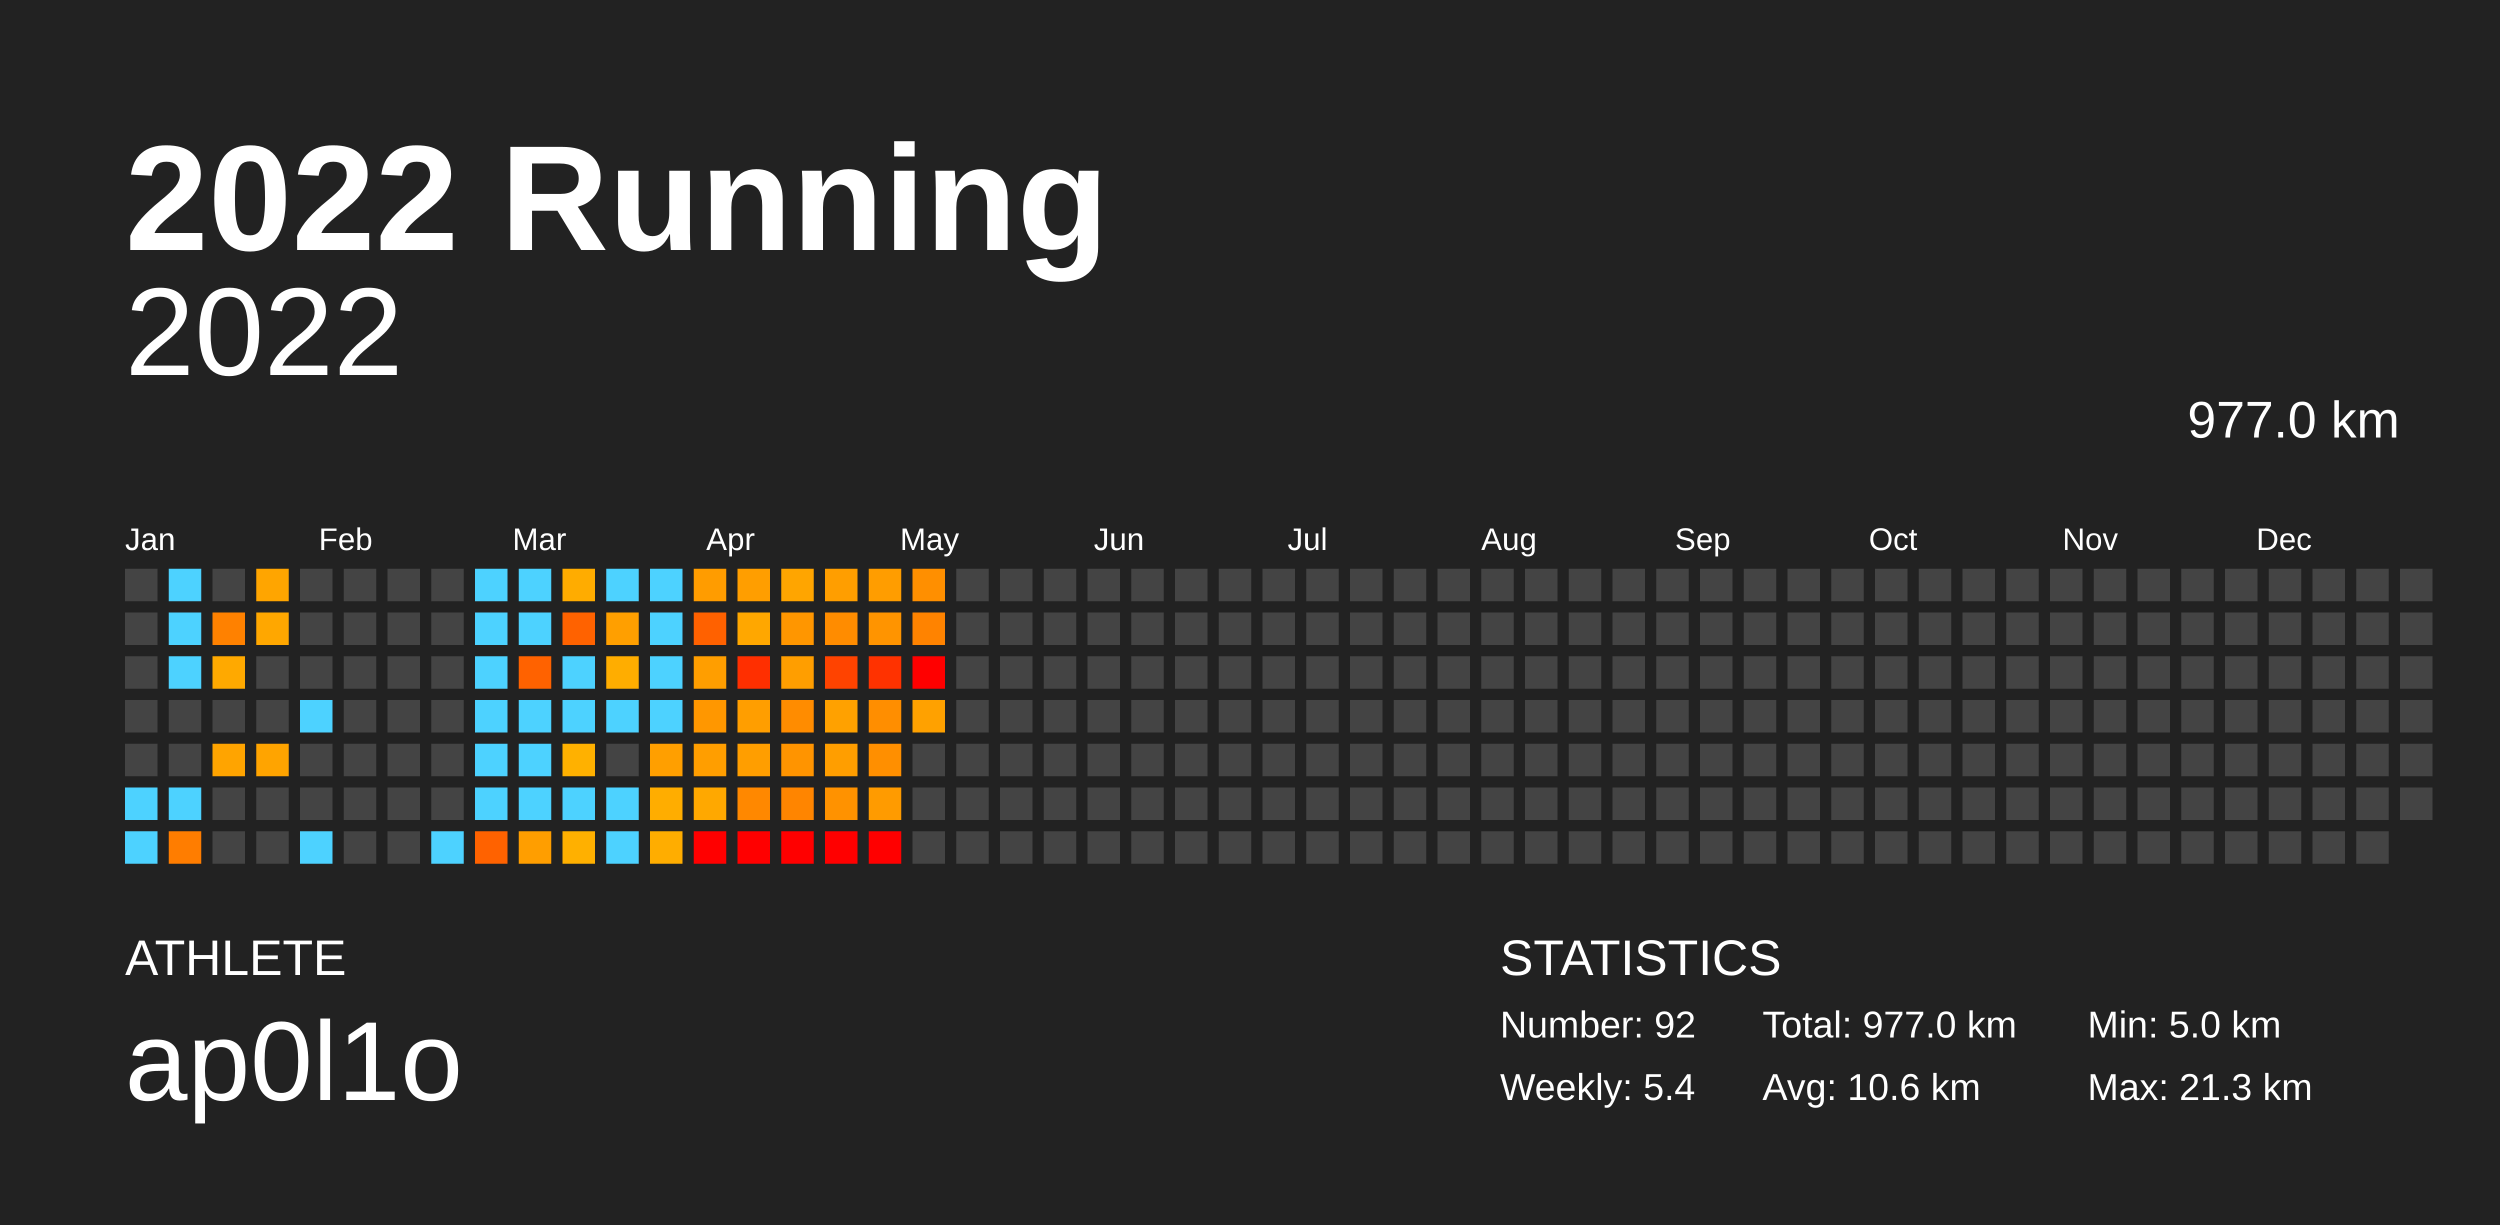
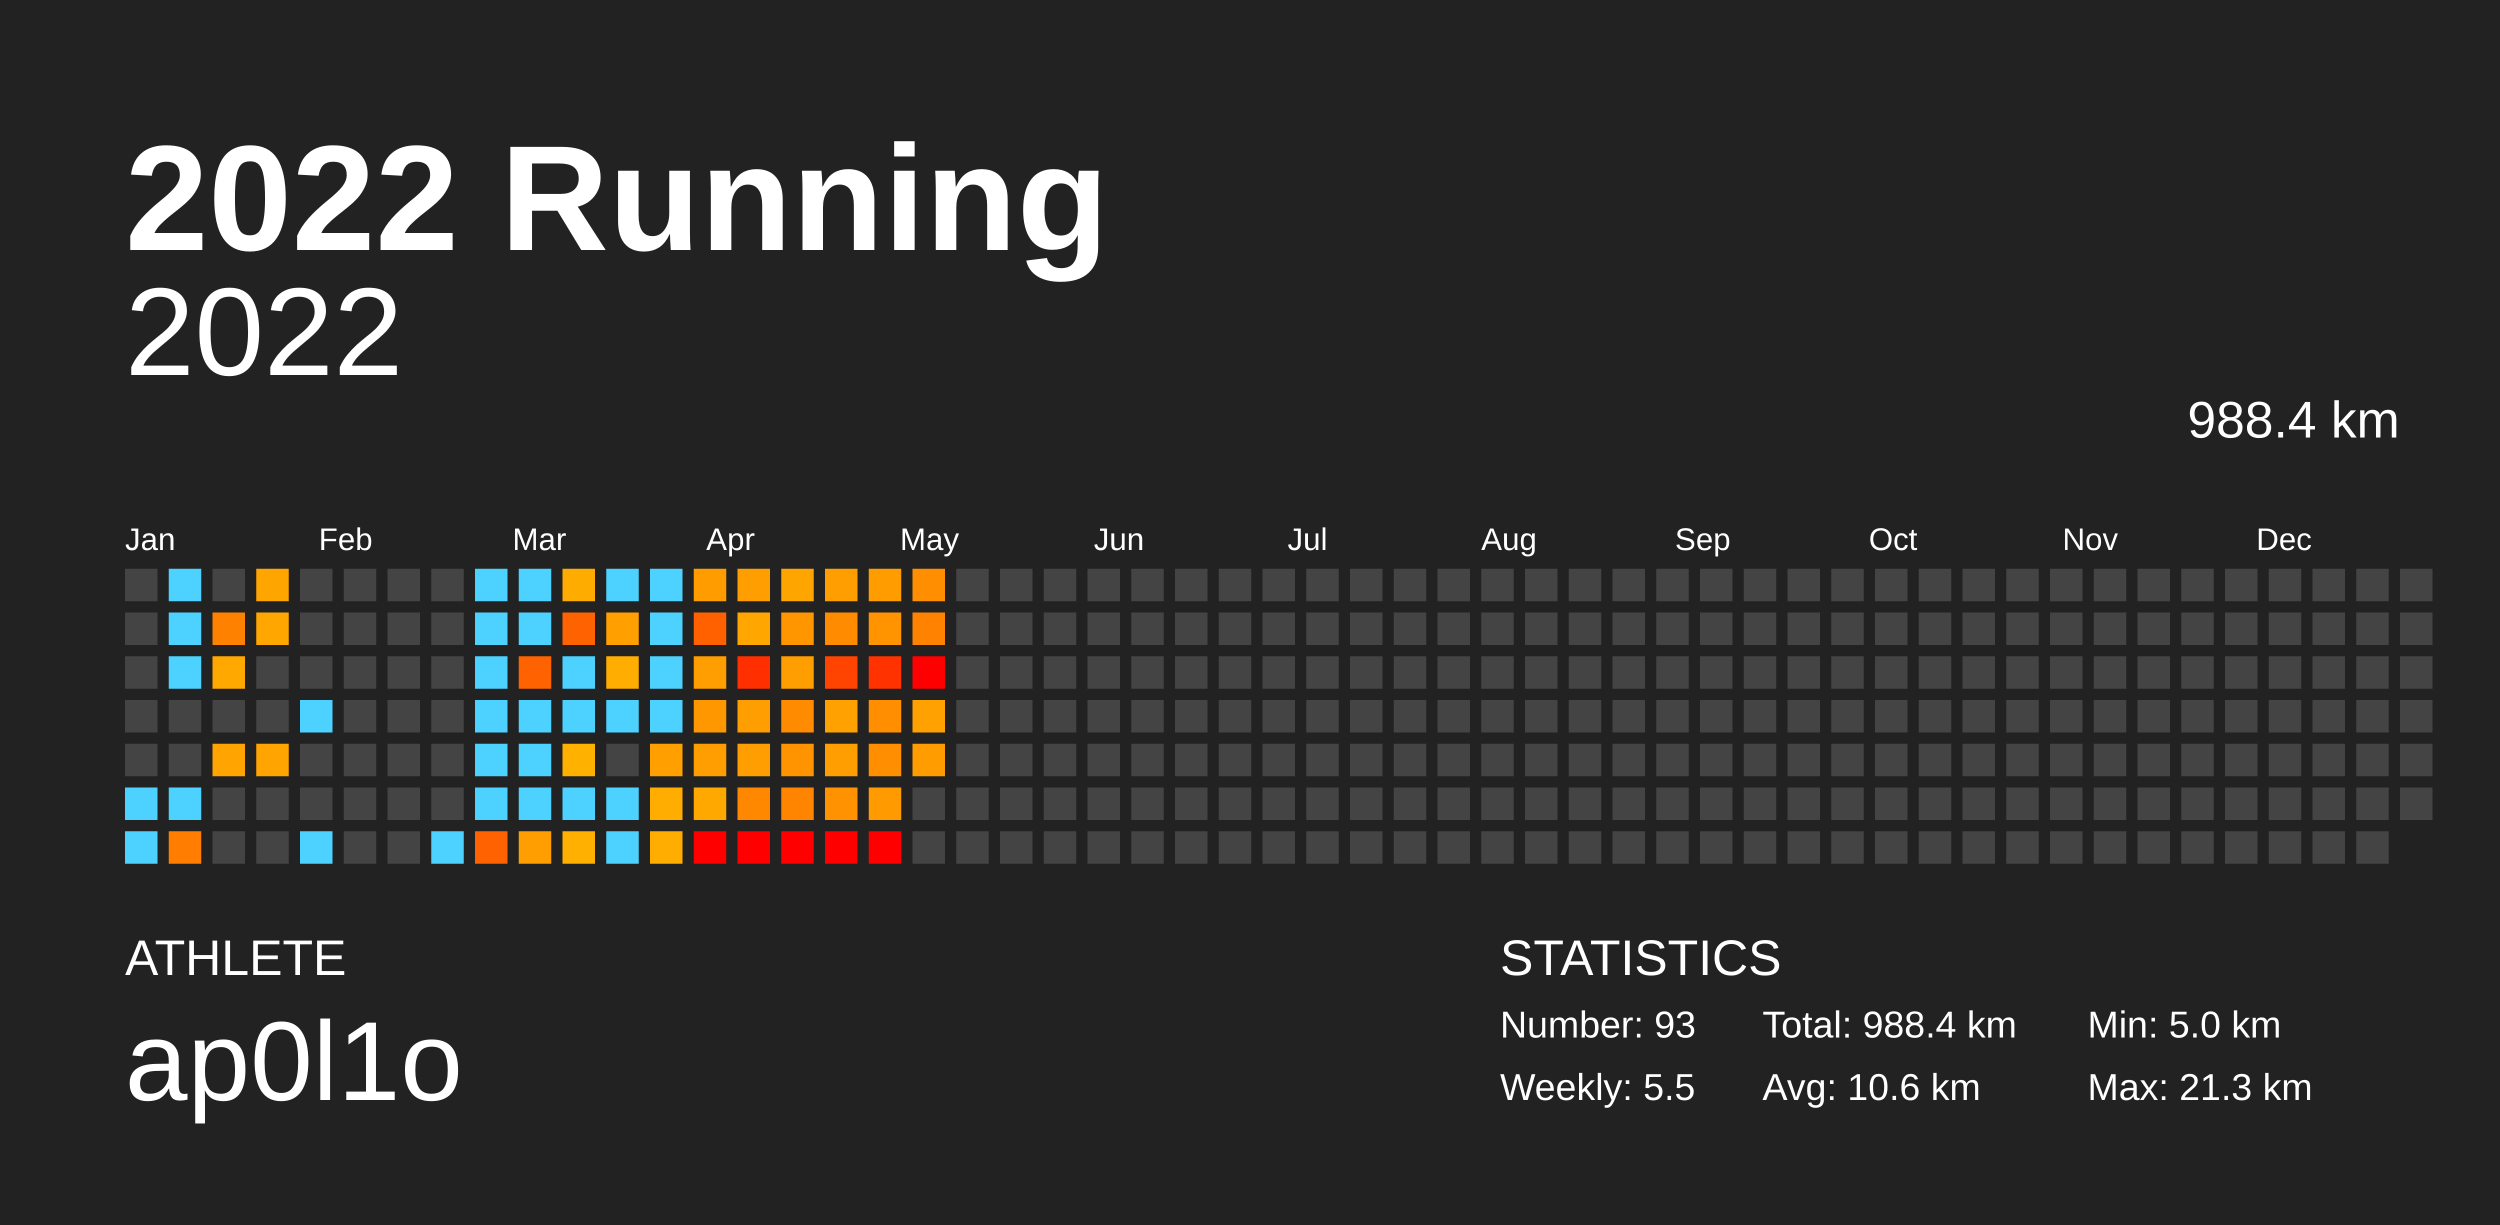
<svg xmlns="http://www.w3.org/2000/svg" baseProfile="full" height="98mm" version="1.1" viewBox="0,0,200,98" width="200mm">
  <defs />
  <rect fill="#222222" height="98" width="200" x="0" y="0" />
  <text fill="#FFFFFF" style="font-size:12px; font-family:Arial; font-weight:bold;" x="10" y="20">2022 Running</text>
  <text fill="#FFFFFF" style="font-size:4px; font-family:Arial" x="10" y="78">ATHLETE</text>
  <text fill="#FFFFFF" style="font-size:9px; font-family:Arial" x="10" y="88">ap0l1o</text>
  <text fill="#FFFFFF" style="font-size:4px; font-family:Arial" x="120" y="78">STATISTICS</text>
-   <text fill="#FFFFFF" style="font-size:3px; font-family:Arial" x="120" y="83">Number: 92</text>
-   <text fill="#FFFFFF" style="font-size:3px; font-family:Arial" x="120" y="88">Weekly: 5.4</text>
-   <text fill="#FFFFFF" style="font-size:3px; font-family:Arial" x="141" y="83">Total: 977.0 km</text>
+   <text fill="#FFFFFF" style="font-size:3px; font-family:Arial" x="120" y="83">Number: 93</text>
+   <text fill="#FFFFFF" style="font-size:3px; font-family:Arial" x="120" y="88">Weekly: 5.5</text>
+   <text fill="#FFFFFF" style="font-size:3px; font-family:Arial" x="141" y="83">Total: 988.4 km</text>
  <text fill="#FFFFFF" style="font-size:3px; font-family:Arial" x="141" y="88">Avg: 10.6 km</text>
  <text fill="#FFFFFF" style="font-size:3px; font-family:Arial" x="167" y="83">Min: 5.0 km</text>
  <text fill="#FFFFFF" style="font-size:3px; font-family:Arial" x="167" y="88">Max: 21.3 km</text>
  <text alignment-baseline="hanging" fill="#FFFFFF" style="font-size:10.0px; font-family:Arial;" x="10" y="30">2022</text>
-   <text alignment-baseline="hanging" fill="#FFFFFF" style="font-size:4.125px; font-family:Arial;" x="175" y="35">977.0 km</text>
+   <text alignment-baseline="hanging" fill="#FFFFFF" style="font-size:4.125px; font-family:Arial;" x="175" y="35">988.4 km</text>
  <text fill="#FFFFFF" style="font-size:2.5px; font-family:Arial" x="10.0" y="44">Jan</text>
  <text fill="#FFFFFF" style="font-size:2.5px; font-family:Arial" x="25.5" y="44">Feb</text>
  <text fill="#FFFFFF" style="font-size:2.5px; font-family:Arial" x="41.0" y="44">Mar</text>
  <text fill="#FFFFFF" style="font-size:2.5px; font-family:Arial" x="56.5" y="44">Apr</text>
  <text fill="#FFFFFF" style="font-size:2.5px; font-family:Arial" x="72.0" y="44">May</text>
  <text fill="#FFFFFF" style="font-size:2.5px; font-family:Arial" x="87.5" y="44">Jun</text>
  <text fill="#FFFFFF" style="font-size:2.5px; font-family:Arial" x="103.0" y="44">Jul</text>
  <text fill="#FFFFFF" style="font-size:2.5px; font-family:Arial" x="118.5" y="44">Aug</text>
  <text fill="#FFFFFF" style="font-size:2.5px; font-family:Arial" x="134.0" y="44">Sep</text>
  <text fill="#FFFFFF" style="font-size:2.5px; font-family:Arial" x="149.5" y="44">Oct</text>
  <text fill="#FFFFFF" style="font-size:2.5px; font-family:Arial" x="165.0" y="44">Nov</text>
  <text fill="#FFFFFF" style="font-size:2.5px; font-family:Arial" x="180.5" y="44">Dec</text>
  <rect fill="#444444" height="2.6" width="2.6" x="10.0" y="45.5" />
  <rect fill="#444444" height="2.6" width="2.6" x="10.0" y="49.0" />
  <rect fill="#444444" height="2.6" width="2.6" x="10.0" y="52.5" />
  <rect fill="#444444" height="2.6" width="2.6" x="10.0" y="56.0" />
  <rect fill="#444444" height="2.6" width="2.6" x="10.0" y="59.5" />
  <rect fill="#4dd2ff" height="2.6" width="2.6" x="10.0" y="63.0" />
  <rect fill="#4dd2ff" height="2.6" width="2.6" x="10.0" y="66.5" />
  <rect fill="#4dd2ff" height="2.6" width="2.6" x="13.5" y="45.5" />
  <rect fill="#4dd2ff" height="2.6" width="2.6" x="13.5" y="49.0" />
  <rect fill="#4dd2ff" height="2.6" width="2.6" x="13.5" y="52.5" />
  <rect fill="#444444" height="2.6" width="2.6" x="13.5" y="56.0" />
  <rect fill="#444444" height="2.6" width="2.6" x="13.5" y="59.5" />
  <rect fill="#4dd2ff" height="2.6" width="2.6" x="13.5" y="63.0" />
  <rect fill="#ff7d00" height="2.6" width="2.6" x="13.5" y="66.5" />
  <rect fill="#444444" height="2.6" width="2.6" x="17.0" y="45.5" />
  <rect fill="#ff8100" height="2.6" width="2.6" x="17.0" y="49.0" />
  <rect fill="#ffa900" height="2.6" width="2.6" x="17.0" y="52.5" />
  <rect fill="#444444" height="2.6" width="2.6" x="17.0" y="56.0" />
  <rect fill="#ffa400" height="2.6" width="2.6" x="17.0" y="59.5" />
  <rect fill="#444444" height="2.6" width="2.6" x="17.0" y="63.0" />
  <rect fill="#444444" height="2.6" width="2.6" x="17.0" y="66.5" />
  <rect fill="#ffa500" height="2.6" width="2.6" x="20.5" y="45.5" />
  <rect fill="#ffa700" height="2.6" width="2.6" x="20.5" y="49.0" />
  <rect fill="#444444" height="2.6" width="2.6" x="20.5" y="52.5" />
  <rect fill="#444444" height="2.6" width="2.6" x="20.5" y="56.0" />
  <rect fill="#ffa400" height="2.6" width="2.6" x="20.5" y="59.5" />
  <rect fill="#444444" height="2.6" width="2.6" x="20.5" y="63.0" />
  <rect fill="#444444" height="2.6" width="2.6" x="20.5" y="66.5" />
  <rect fill="#444444" height="2.6" width="2.6" x="24.0" y="45.5" />
  <rect fill="#444444" height="2.6" width="2.6" x="24.0" y="49.0" />
  <rect fill="#444444" height="2.6" width="2.6" x="24.0" y="52.5" />
  <rect fill="#4dd2ff" height="2.6" width="2.6" x="24.0" y="56.0" />
  <rect fill="#444444" height="2.6" width="2.6" x="24.0" y="59.5" />
  <rect fill="#444444" height="2.6" width="2.6" x="24.0" y="63.0" />
  <rect fill="#4dd2ff" height="2.6" width="2.6" x="24.0" y="66.5" />
  <rect fill="#444444" height="2.6" width="2.6" x="27.5" y="45.5" />
  <rect fill="#444444" height="2.6" width="2.6" x="27.5" y="49.0" />
  <rect fill="#444444" height="2.6" width="2.6" x="27.5" y="52.5" />
  <rect fill="#444444" height="2.6" width="2.6" x="27.5" y="56.0" />
  <rect fill="#444444" height="2.6" width="2.6" x="27.5" y="59.5" />
  <rect fill="#444444" height="2.6" width="2.6" x="27.5" y="63.0" />
  <rect fill="#444444" height="2.6" width="2.6" x="27.5" y="66.5" />
  <rect fill="#444444" height="2.6" width="2.6" x="31.0" y="45.5" />
  <rect fill="#444444" height="2.6" width="2.6" x="31.0" y="49.0" />
  <rect fill="#444444" height="2.6" width="2.6" x="31.0" y="52.5" />
  <rect fill="#444444" height="2.6" width="2.6" x="31.0" y="56.0" />
  <rect fill="#444444" height="2.6" width="2.6" x="31.0" y="59.5" />
  <rect fill="#444444" height="2.6" width="2.6" x="31.0" y="63.0" />
  <rect fill="#444444" height="2.6" width="2.6" x="31.0" y="66.5" />
  <rect fill="#444444" height="2.6" width="2.6" x="34.5" y="45.5" />
  <rect fill="#444444" height="2.6" width="2.6" x="34.5" y="49.0" />
  <rect fill="#444444" height="2.6" width="2.6" x="34.5" y="52.5" />
  <rect fill="#444444" height="2.6" width="2.6" x="34.5" y="56.0" />
  <rect fill="#444444" height="2.6" width="2.6" x="34.5" y="59.5" />
  <rect fill="#444444" height="2.6" width="2.6" x="34.5" y="63.0" />
  <rect fill="#4dd2ff" height="2.6" width="2.6" x="34.5" y="66.5" />
  <rect fill="#4dd2ff" height="2.6" width="2.6" x="38.0" y="45.5" />
  <rect fill="#4dd2ff" height="2.6" width="2.6" x="38.0" y="49.0" />
  <rect fill="#4dd2ff" height="2.6" width="2.6" x="38.0" y="52.5" />
  <rect fill="#4dd2ff" height="2.6" width="2.6" x="38.0" y="56.0" />
  <rect fill="#4dd2ff" height="2.6" width="2.6" x="38.0" y="59.5" />
  <rect fill="#4dd2ff" height="2.6" width="2.6" x="38.0" y="63.0" />
  <rect fill="#ff6200" height="2.6" width="2.6" x="38.0" y="66.5" />
  <rect fill="#4dd2ff" height="2.6" width="2.6" x="41.5" y="45.5" />
  <rect fill="#4dd2ff" height="2.6" width="2.6" x="41.5" y="49.0" />
  <rect fill="#ff6200" height="2.6" width="2.6" x="41.5" y="52.5" />
  <rect fill="#4dd2ff" height="2.6" width="2.6" x="41.5" y="56.0" />
  <rect fill="#4dd2ff" height="2.6" width="2.6" x="41.5" y="59.5" />
  <rect fill="#4dd2ff" height="2.6" width="2.6" x="41.5" y="63.0" />
  <rect fill="#ff9e00" height="2.6" width="2.6" x="41.5" y="66.5" />
  <rect fill="#ffac00" height="2.6" width="2.6" x="45.0" y="45.5" />
  <rect fill="#ff6200" height="2.6" width="2.6" x="45.0" y="49.0" />
  <rect fill="#4dd2ff" height="2.6" width="2.6" x="45.0" y="52.5" />
  <rect fill="#4dd2ff" height="2.6" width="2.6" x="45.0" y="56.0" />
  <rect fill="#ffb100" height="2.6" width="2.6" x="45.0" y="59.5" />
  <rect fill="#4dd2ff" height="2.6" width="2.6" x="45.0" y="63.0" />
  <rect fill="#ffb000" height="2.6" width="2.6" x="45.0" y="66.5" />
  <rect fill="#4dd2ff" height="2.6" width="2.6" x="48.5" y="45.5" />
  <rect fill="#ff9f00" height="2.6" width="2.6" x="48.5" y="49.0" />
  <rect fill="#ffad00" height="2.6" width="2.6" x="48.5" y="52.5" />
  <rect fill="#4dd2ff" height="2.6" width="2.6" x="48.5" y="56.0" />
  <rect fill="#444444" height="2.6" width="2.6" x="48.5" y="59.5" />
  <rect fill="#4dd2ff" height="2.6" width="2.6" x="48.5" y="63.0" />
  <rect fill="#4dd2ff" height="2.6" width="2.6" x="48.5" y="66.5" />
  <rect fill="#4dd2ff" height="2.6" width="2.6" x="52.0" y="45.5" />
  <rect fill="#4dd2ff" height="2.6" width="2.6" x="52.0" y="49.0" />
  <rect fill="#4dd2ff" height="2.6" width="2.6" x="52.0" y="52.5" />
  <rect fill="#4dd2ff" height="2.6" width="2.6" x="52.0" y="56.0" />
  <rect fill="#ff9f00" height="2.6" width="2.6" x="52.0" y="59.5" />
  <rect fill="#ffad00" height="2.6" width="2.6" x="52.0" y="63.0" />
  <rect fill="#ffad00" height="2.6" width="2.6" x="52.0" y="66.5" />
  <rect fill="#ff9c00" height="2.6" width="2.6" x="55.5" y="45.5" />
  <rect fill="#ff6100" height="2.6" width="2.6" x="55.5" y="49.0" />
  <rect fill="#ff9e00" height="2.6" width="2.6" x="55.5" y="52.5" />
  <rect fill="#ff9700" height="2.6" width="2.6" x="55.5" y="56.0" />
  <rect fill="#ff9e00" height="2.6" width="2.6" x="55.5" y="59.5" />
  <rect fill="#ffa800" height="2.6" width="2.6" x="55.5" y="63.0" />
  <rect fill="red" height="2.6" width="2.6" x="55.5" y="66.5" />
  <rect fill="#ff9e00" height="2.6" width="2.6" x="59.0" y="45.5" />
  <rect fill="#ffa700" height="2.6" width="2.6" x="59.0" y="49.0" />
  <rect fill="#ff2f00" height="2.6" width="2.6" x="59.0" y="52.5" />
  <rect fill="#ff9e00" height="2.6" width="2.6" x="59.0" y="56.0" />
  <rect fill="#ff9e00" height="2.6" width="2.6" x="59.0" y="59.5" />
  <rect fill="#ff8800" height="2.6" width="2.6" x="59.0" y="63.0" />
  <rect fill="red" height="2.6" width="2.6" x="59.0" y="66.5" />
  <rect fill="#ffa500" height="2.6" width="2.6" x="62.5" y="45.5" />
  <rect fill="#ff9600" height="2.6" width="2.6" x="62.5" y="49.0" />
  <rect fill="#ff9e00" height="2.6" width="2.6" x="62.5" y="52.5" />
  <rect fill="#ff8c00" height="2.6" width="2.6" x="62.5" y="56.0" />
  <rect fill="#ff9400" height="2.6" width="2.6" x="62.5" y="59.5" />
  <rect fill="#ff8500" height="2.6" width="2.6" x="62.5" y="63.0" />
  <rect fill="red" height="2.6" width="2.6" x="62.5" y="66.5" />
  <rect fill="#ff9e00" height="2.6" width="2.6" x="66.0" y="45.5" />
  <rect fill="#ff8c00" height="2.6" width="2.6" x="66.0" y="49.0" />
  <rect fill="#ff4300" height="2.6" width="2.6" x="66.0" y="52.5" />
  <rect fill="#ffa100" height="2.6" width="2.6" x="66.0" y="56.0" />
  <rect fill="#ff9e00" height="2.6" width="2.6" x="66.0" y="59.5" />
  <rect fill="#ff9200" height="2.6" width="2.6" x="66.0" y="63.0" />
  <rect fill="red" height="2.6" width="2.6" x="66.0" y="66.5" />
  <rect fill="#ff9d00" height="2.6" width="2.6" x="69.5" y="45.5" />
  <rect fill="#ff9400" height="2.6" width="2.6" x="69.5" y="49.0" />
  <rect fill="#ff3200" height="2.6" width="2.6" x="69.5" y="52.5" />
  <rect fill="#ff8e00" height="2.6" width="2.6" x="69.5" y="56.0" />
  <rect fill="#ff8f00" height="2.6" width="2.6" x="69.5" y="59.5" />
  <rect fill="#ff9b00" height="2.6" width="2.6" x="69.5" y="63.0" />
  <rect fill="red" height="2.6" width="2.6" x="69.5" y="66.5" />
  <rect fill="#ff8f00" height="2.6" width="2.6" x="73.0" y="45.5" />
  <rect fill="#ff8300" height="2.6" width="2.6" x="73.0" y="49.0" />
  <rect fill="red" height="2.6" width="2.6" x="73.0" y="52.5" />
  <rect fill="#ffa100" height="2.6" width="2.6" x="73.0" y="56.0" />
-   <rect fill="#444444" height="2.6" width="2.6" x="73.0" y="59.5" />
+   <rect fill="#ff9c00" height="2.6" width="2.6" x="73.0" y="59.5" />
  <rect fill="#444444" height="2.6" width="2.6" x="73.0" y="63.0" />
  <rect fill="#444444" height="2.6" width="2.6" x="73.0" y="66.5" />
  <rect fill="#444444" height="2.6" width="2.6" x="76.5" y="45.5" />
  <rect fill="#444444" height="2.6" width="2.6" x="76.5" y="49.0" />
  <rect fill="#444444" height="2.6" width="2.6" x="76.5" y="52.5" />
  <rect fill="#444444" height="2.6" width="2.6" x="76.5" y="56.0" />
  <rect fill="#444444" height="2.6" width="2.6" x="76.5" y="59.5" />
  <rect fill="#444444" height="2.6" width="2.6" x="76.5" y="63.0" />
  <rect fill="#444444" height="2.6" width="2.6" x="76.5" y="66.5" />
  <rect fill="#444444" height="2.6" width="2.6" x="80.0" y="45.5" />
  <rect fill="#444444" height="2.6" width="2.6" x="80.0" y="49.0" />
  <rect fill="#444444" height="2.6" width="2.6" x="80.0" y="52.5" />
  <rect fill="#444444" height="2.6" width="2.6" x="80.0" y="56.0" />
  <rect fill="#444444" height="2.6" width="2.6" x="80.0" y="59.5" />
  <rect fill="#444444" height="2.6" width="2.6" x="80.0" y="63.0" />
  <rect fill="#444444" height="2.6" width="2.6" x="80.0" y="66.5" />
  <rect fill="#444444" height="2.6" width="2.6" x="83.5" y="45.5" />
  <rect fill="#444444" height="2.6" width="2.6" x="83.5" y="49.0" />
  <rect fill="#444444" height="2.6" width="2.6" x="83.5" y="52.5" />
  <rect fill="#444444" height="2.6" width="2.6" x="83.5" y="56.0" />
  <rect fill="#444444" height="2.6" width="2.6" x="83.5" y="59.5" />
  <rect fill="#444444" height="2.6" width="2.6" x="83.5" y="63.0" />
  <rect fill="#444444" height="2.6" width="2.6" x="83.5" y="66.5" />
  <rect fill="#444444" height="2.6" width="2.6" x="87.0" y="45.5" />
  <rect fill="#444444" height="2.6" width="2.6" x="87.0" y="49.0" />
  <rect fill="#444444" height="2.6" width="2.6" x="87.0" y="52.5" />
  <rect fill="#444444" height="2.6" width="2.6" x="87.0" y="56.0" />
  <rect fill="#444444" height="2.6" width="2.6" x="87.0" y="59.5" />
  <rect fill="#444444" height="2.6" width="2.6" x="87.0" y="63.0" />
  <rect fill="#444444" height="2.6" width="2.6" x="87.0" y="66.5" />
  <rect fill="#444444" height="2.6" width="2.6" x="90.5" y="45.5" />
  <rect fill="#444444" height="2.6" width="2.6" x="90.5" y="49.0" />
  <rect fill="#444444" height="2.6" width="2.6" x="90.5" y="52.5" />
  <rect fill="#444444" height="2.6" width="2.6" x="90.5" y="56.0" />
  <rect fill="#444444" height="2.6" width="2.6" x="90.5" y="59.5" />
  <rect fill="#444444" height="2.6" width="2.6" x="90.5" y="63.0" />
  <rect fill="#444444" height="2.6" width="2.6" x="90.5" y="66.5" />
  <rect fill="#444444" height="2.6" width="2.6" x="94.0" y="45.5" />
  <rect fill="#444444" height="2.6" width="2.6" x="94.0" y="49.0" />
  <rect fill="#444444" height="2.6" width="2.6" x="94.0" y="52.5" />
  <rect fill="#444444" height="2.6" width="2.6" x="94.0" y="56.0" />
  <rect fill="#444444" height="2.6" width="2.6" x="94.0" y="59.5" />
  <rect fill="#444444" height="2.6" width="2.6" x="94.0" y="63.0" />
  <rect fill="#444444" height="2.6" width="2.6" x="94.0" y="66.5" />
  <rect fill="#444444" height="2.6" width="2.6" x="97.5" y="45.5" />
  <rect fill="#444444" height="2.6" width="2.6" x="97.5" y="49.0" />
  <rect fill="#444444" height="2.6" width="2.6" x="97.5" y="52.5" />
  <rect fill="#444444" height="2.6" width="2.6" x="97.5" y="56.0" />
  <rect fill="#444444" height="2.6" width="2.6" x="97.5" y="59.5" />
  <rect fill="#444444" height="2.6" width="2.6" x="97.5" y="63.0" />
  <rect fill="#444444" height="2.6" width="2.6" x="97.5" y="66.5" />
  <rect fill="#444444" height="2.6" width="2.6" x="101.0" y="45.5" />
  <rect fill="#444444" height="2.6" width="2.6" x="101.0" y="49.0" />
  <rect fill="#444444" height="2.6" width="2.6" x="101.0" y="52.5" />
  <rect fill="#444444" height="2.6" width="2.6" x="101.0" y="56.0" />
  <rect fill="#444444" height="2.6" width="2.6" x="101.0" y="59.5" />
  <rect fill="#444444" height="2.6" width="2.6" x="101.0" y="63.0" />
  <rect fill="#444444" height="2.6" width="2.6" x="101.0" y="66.5" />
  <rect fill="#444444" height="2.6" width="2.6" x="104.5" y="45.5" />
  <rect fill="#444444" height="2.6" width="2.6" x="104.5" y="49.0" />
  <rect fill="#444444" height="2.6" width="2.6" x="104.5" y="52.5" />
  <rect fill="#444444" height="2.6" width="2.6" x="104.5" y="56.0" />
  <rect fill="#444444" height="2.6" width="2.6" x="104.5" y="59.5" />
  <rect fill="#444444" height="2.6" width="2.6" x="104.5" y="63.0" />
  <rect fill="#444444" height="2.6" width="2.6" x="104.5" y="66.5" />
  <rect fill="#444444" height="2.6" width="2.6" x="108.0" y="45.5" />
  <rect fill="#444444" height="2.6" width="2.6" x="108.0" y="49.0" />
  <rect fill="#444444" height="2.6" width="2.6" x="108.0" y="52.5" />
  <rect fill="#444444" height="2.6" width="2.6" x="108.0" y="56.0" />
  <rect fill="#444444" height="2.6" width="2.6" x="108.0" y="59.5" />
  <rect fill="#444444" height="2.6" width="2.6" x="108.0" y="63.0" />
  <rect fill="#444444" height="2.6" width="2.6" x="108.0" y="66.5" />
  <rect fill="#444444" height="2.6" width="2.6" x="111.5" y="45.5" />
  <rect fill="#444444" height="2.6" width="2.6" x="111.5" y="49.0" />
  <rect fill="#444444" height="2.6" width="2.6" x="111.5" y="52.5" />
  <rect fill="#444444" height="2.6" width="2.6" x="111.5" y="56.0" />
  <rect fill="#444444" height="2.6" width="2.6" x="111.5" y="59.5" />
  <rect fill="#444444" height="2.6" width="2.6" x="111.5" y="63.0" />
  <rect fill="#444444" height="2.6" width="2.6" x="111.5" y="66.5" />
  <rect fill="#444444" height="2.6" width="2.6" x="115.0" y="45.5" />
  <rect fill="#444444" height="2.6" width="2.6" x="115.0" y="49.0" />
  <rect fill="#444444" height="2.6" width="2.6" x="115.0" y="52.5" />
  <rect fill="#444444" height="2.6" width="2.6" x="115.0" y="56.0" />
  <rect fill="#444444" height="2.6" width="2.6" x="115.0" y="59.5" />
  <rect fill="#444444" height="2.6" width="2.6" x="115.0" y="63.0" />
  <rect fill="#444444" height="2.6" width="2.6" x="115.0" y="66.5" />
  <rect fill="#444444" height="2.6" width="2.6" x="118.5" y="45.5" />
  <rect fill="#444444" height="2.6" width="2.6" x="118.5" y="49.0" />
  <rect fill="#444444" height="2.6" width="2.6" x="118.5" y="52.5" />
  <rect fill="#444444" height="2.6" width="2.6" x="118.5" y="56.0" />
  <rect fill="#444444" height="2.6" width="2.6" x="118.5" y="59.5" />
  <rect fill="#444444" height="2.6" width="2.6" x="118.5" y="63.0" />
  <rect fill="#444444" height="2.6" width="2.6" x="118.5" y="66.5" />
  <rect fill="#444444" height="2.6" width="2.6" x="122.0" y="45.5" />
  <rect fill="#444444" height="2.6" width="2.6" x="122.0" y="49.0" />
  <rect fill="#444444" height="2.6" width="2.6" x="122.0" y="52.5" />
  <rect fill="#444444" height="2.6" width="2.6" x="122.0" y="56.0" />
  <rect fill="#444444" height="2.6" width="2.6" x="122.0" y="59.5" />
  <rect fill="#444444" height="2.6" width="2.6" x="122.0" y="63.0" />
  <rect fill="#444444" height="2.6" width="2.6" x="122.0" y="66.5" />
  <rect fill="#444444" height="2.6" width="2.6" x="125.5" y="45.5" />
  <rect fill="#444444" height="2.6" width="2.6" x="125.5" y="49.0" />
  <rect fill="#444444" height="2.6" width="2.6" x="125.5" y="52.5" />
  <rect fill="#444444" height="2.6" width="2.6" x="125.5" y="56.0" />
  <rect fill="#444444" height="2.6" width="2.6" x="125.5" y="59.5" />
  <rect fill="#444444" height="2.6" width="2.6" x="125.5" y="63.0" />
  <rect fill="#444444" height="2.6" width="2.6" x="125.5" y="66.5" />
  <rect fill="#444444" height="2.6" width="2.6" x="129.0" y="45.5" />
  <rect fill="#444444" height="2.6" width="2.6" x="129.0" y="49.0" />
  <rect fill="#444444" height="2.6" width="2.6" x="129.0" y="52.5" />
  <rect fill="#444444" height="2.6" width="2.6" x="129.0" y="56.0" />
  <rect fill="#444444" height="2.6" width="2.6" x="129.0" y="59.5" />
  <rect fill="#444444" height="2.6" width="2.6" x="129.0" y="63.0" />
  <rect fill="#444444" height="2.6" width="2.6" x="129.0" y="66.5" />
  <rect fill="#444444" height="2.6" width="2.6" x="132.5" y="45.5" />
  <rect fill="#444444" height="2.6" width="2.6" x="132.5" y="49.0" />
  <rect fill="#444444" height="2.6" width="2.6" x="132.5" y="52.5" />
  <rect fill="#444444" height="2.6" width="2.6" x="132.5" y="56.0" />
  <rect fill="#444444" height="2.6" width="2.6" x="132.5" y="59.5" />
  <rect fill="#444444" height="2.6" width="2.6" x="132.5" y="63.0" />
  <rect fill="#444444" height="2.6" width="2.6" x="132.5" y="66.5" />
  <rect fill="#444444" height="2.6" width="2.6" x="136.0" y="45.5" />
  <rect fill="#444444" height="2.6" width="2.6" x="136.0" y="49.0" />
  <rect fill="#444444" height="2.6" width="2.6" x="136.0" y="52.5" />
  <rect fill="#444444" height="2.6" width="2.6" x="136.0" y="56.0" />
  <rect fill="#444444" height="2.6" width="2.6" x="136.0" y="59.5" />
  <rect fill="#444444" height="2.6" width="2.6" x="136.0" y="63.0" />
  <rect fill="#444444" height="2.6" width="2.6" x="136.0" y="66.5" />
  <rect fill="#444444" height="2.6" width="2.6" x="139.5" y="45.5" />
  <rect fill="#444444" height="2.6" width="2.6" x="139.5" y="49.0" />
  <rect fill="#444444" height="2.6" width="2.6" x="139.5" y="52.5" />
  <rect fill="#444444" height="2.6" width="2.6" x="139.5" y="56.0" />
  <rect fill="#444444" height="2.6" width="2.6" x="139.5" y="59.5" />
  <rect fill="#444444" height="2.6" width="2.6" x="139.5" y="63.0" />
  <rect fill="#444444" height="2.6" width="2.6" x="139.5" y="66.5" />
  <rect fill="#444444" height="2.6" width="2.6" x="143.0" y="45.5" />
  <rect fill="#444444" height="2.6" width="2.6" x="143.0" y="49.0" />
  <rect fill="#444444" height="2.6" width="2.6" x="143.0" y="52.5" />
  <rect fill="#444444" height="2.6" width="2.6" x="143.0" y="56.0" />
  <rect fill="#444444" height="2.6" width="2.6" x="143.0" y="59.5" />
  <rect fill="#444444" height="2.6" width="2.6" x="143.0" y="63.0" />
  <rect fill="#444444" height="2.6" width="2.6" x="143.0" y="66.5" />
  <rect fill="#444444" height="2.6" width="2.6" x="146.5" y="45.5" />
  <rect fill="#444444" height="2.6" width="2.6" x="146.5" y="49.0" />
  <rect fill="#444444" height="2.6" width="2.6" x="146.5" y="52.5" />
  <rect fill="#444444" height="2.6" width="2.6" x="146.5" y="56.0" />
  <rect fill="#444444" height="2.6" width="2.6" x="146.5" y="59.5" />
  <rect fill="#444444" height="2.6" width="2.6" x="146.5" y="63.0" />
  <rect fill="#444444" height="2.6" width="2.6" x="146.5" y="66.5" />
  <rect fill="#444444" height="2.6" width="2.6" x="150.0" y="45.5" />
  <rect fill="#444444" height="2.6" width="2.6" x="150.0" y="49.0" />
  <rect fill="#444444" height="2.6" width="2.6" x="150.0" y="52.5" />
  <rect fill="#444444" height="2.6" width="2.6" x="150.0" y="56.0" />
  <rect fill="#444444" height="2.6" width="2.6" x="150.0" y="59.5" />
  <rect fill="#444444" height="2.6" width="2.6" x="150.0" y="63.0" />
  <rect fill="#444444" height="2.6" width="2.6" x="150.0" y="66.5" />
  <rect fill="#444444" height="2.6" width="2.6" x="153.5" y="45.5" />
  <rect fill="#444444" height="2.6" width="2.6" x="153.5" y="49.0" />
  <rect fill="#444444" height="2.6" width="2.6" x="153.5" y="52.5" />
  <rect fill="#444444" height="2.6" width="2.6" x="153.5" y="56.0" />
  <rect fill="#444444" height="2.6" width="2.6" x="153.5" y="59.5" />
  <rect fill="#444444" height="2.6" width="2.6" x="153.5" y="63.0" />
  <rect fill="#444444" height="2.6" width="2.6" x="153.5" y="66.5" />
  <rect fill="#444444" height="2.6" width="2.6" x="157.0" y="45.5" />
  <rect fill="#444444" height="2.6" width="2.6" x="157.0" y="49.0" />
  <rect fill="#444444" height="2.6" width="2.6" x="157.0" y="52.5" />
  <rect fill="#444444" height="2.6" width="2.6" x="157.0" y="56.0" />
  <rect fill="#444444" height="2.6" width="2.6" x="157.0" y="59.5" />
  <rect fill="#444444" height="2.6" width="2.6" x="157.0" y="63.0" />
  <rect fill="#444444" height="2.6" width="2.6" x="157.0" y="66.5" />
  <rect fill="#444444" height="2.6" width="2.6" x="160.5" y="45.5" />
  <rect fill="#444444" height="2.6" width="2.6" x="160.5" y="49.0" />
  <rect fill="#444444" height="2.6" width="2.6" x="160.5" y="52.5" />
  <rect fill="#444444" height="2.6" width="2.6" x="160.5" y="56.0" />
  <rect fill="#444444" height="2.6" width="2.6" x="160.5" y="59.5" />
  <rect fill="#444444" height="2.6" width="2.6" x="160.5" y="63.0" />
  <rect fill="#444444" height="2.6" width="2.6" x="160.5" y="66.5" />
  <rect fill="#444444" height="2.6" width="2.6" x="164.0" y="45.5" />
  <rect fill="#444444" height="2.6" width="2.6" x="164.0" y="49.0" />
  <rect fill="#444444" height="2.6" width="2.6" x="164.0" y="52.5" />
  <rect fill="#444444" height="2.6" width="2.6" x="164.0" y="56.0" />
  <rect fill="#444444" height="2.6" width="2.6" x="164.0" y="59.5" />
  <rect fill="#444444" height="2.6" width="2.6" x="164.0" y="63.0" />
  <rect fill="#444444" height="2.6" width="2.6" x="164.0" y="66.5" />
  <rect fill="#444444" height="2.6" width="2.6" x="167.5" y="45.5" />
  <rect fill="#444444" height="2.6" width="2.6" x="167.5" y="49.0" />
  <rect fill="#444444" height="2.6" width="2.6" x="167.5" y="52.5" />
  <rect fill="#444444" height="2.6" width="2.6" x="167.5" y="56.0" />
  <rect fill="#444444" height="2.6" width="2.6" x="167.5" y="59.5" />
  <rect fill="#444444" height="2.6" width="2.6" x="167.5" y="63.0" />
  <rect fill="#444444" height="2.6" width="2.6" x="167.5" y="66.5" />
  <rect fill="#444444" height="2.6" width="2.6" x="171.0" y="45.5" />
  <rect fill="#444444" height="2.6" width="2.6" x="171.0" y="49.0" />
  <rect fill="#444444" height="2.6" width="2.6" x="171.0" y="52.5" />
  <rect fill="#444444" height="2.6" width="2.6" x="171.0" y="56.0" />
  <rect fill="#444444" height="2.6" width="2.6" x="171.0" y="59.5" />
  <rect fill="#444444" height="2.6" width="2.6" x="171.0" y="63.0" />
  <rect fill="#444444" height="2.6" width="2.6" x="171.0" y="66.5" />
  <rect fill="#444444" height="2.6" width="2.6" x="174.5" y="45.5" />
  <rect fill="#444444" height="2.6" width="2.6" x="174.5" y="49.0" />
  <rect fill="#444444" height="2.6" width="2.6" x="174.5" y="52.5" />
  <rect fill="#444444" height="2.6" width="2.6" x="174.5" y="56.0" />
  <rect fill="#444444" height="2.6" width="2.6" x="174.5" y="59.5" />
  <rect fill="#444444" height="2.6" width="2.6" x="174.5" y="63.0" />
  <rect fill="#444444" height="2.6" width="2.6" x="174.5" y="66.5" />
  <rect fill="#444444" height="2.6" width="2.6" x="178.0" y="45.5" />
  <rect fill="#444444" height="2.6" width="2.6" x="178.0" y="49.0" />
  <rect fill="#444444" height="2.6" width="2.6" x="178.0" y="52.5" />
  <rect fill="#444444" height="2.6" width="2.6" x="178.0" y="56.0" />
  <rect fill="#444444" height="2.6" width="2.6" x="178.0" y="59.5" />
  <rect fill="#444444" height="2.6" width="2.6" x="178.0" y="63.0" />
  <rect fill="#444444" height="2.6" width="2.6" x="178.0" y="66.5" />
  <rect fill="#444444" height="2.6" width="2.6" x="181.5" y="45.5" />
  <rect fill="#444444" height="2.6" width="2.6" x="181.5" y="49.0" />
  <rect fill="#444444" height="2.6" width="2.6" x="181.5" y="52.5" />
  <rect fill="#444444" height="2.6" width="2.6" x="181.5" y="56.0" />
  <rect fill="#444444" height="2.6" width="2.6" x="181.5" y="59.5" />
  <rect fill="#444444" height="2.6" width="2.6" x="181.5" y="63.0" />
  <rect fill="#444444" height="2.6" width="2.6" x="181.5" y="66.5" />
  <rect fill="#444444" height="2.6" width="2.6" x="185.0" y="45.5" />
  <rect fill="#444444" height="2.6" width="2.6" x="185.0" y="49.0" />
  <rect fill="#444444" height="2.6" width="2.6" x="185.0" y="52.5" />
  <rect fill="#444444" height="2.6" width="2.6" x="185.0" y="56.0" />
  <rect fill="#444444" height="2.6" width="2.6" x="185.0" y="59.5" />
  <rect fill="#444444" height="2.6" width="2.6" x="185.0" y="63.0" />
  <rect fill="#444444" height="2.6" width="2.6" x="185.0" y="66.5" />
  <rect fill="#444444" height="2.6" width="2.6" x="188.5" y="45.5" />
  <rect fill="#444444" height="2.6" width="2.6" x="188.5" y="49.0" />
  <rect fill="#444444" height="2.6" width="2.6" x="188.5" y="52.5" />
  <rect fill="#444444" height="2.6" width="2.6" x="188.5" y="56.0" />
  <rect fill="#444444" height="2.6" width="2.6" x="188.5" y="59.5" />
  <rect fill="#444444" height="2.6" width="2.6" x="188.5" y="63.0" />
  <rect fill="#444444" height="2.6" width="2.6" x="188.5" y="66.5" />
  <rect fill="#444444" height="2.6" width="2.6" x="192.0" y="45.5" />
  <rect fill="#444444" height="2.6" width="2.6" x="192.0" y="49.0" />
  <rect fill="#444444" height="2.6" width="2.6" x="192.0" y="52.5" />
  <rect fill="#444444" height="2.6" width="2.6" x="192.0" y="56.0" />
  <rect fill="#444444" height="2.6" width="2.6" x="192.0" y="59.5" />
  <rect fill="#444444" height="2.6" width="2.6" x="192.0" y="63.0" />
</svg>
